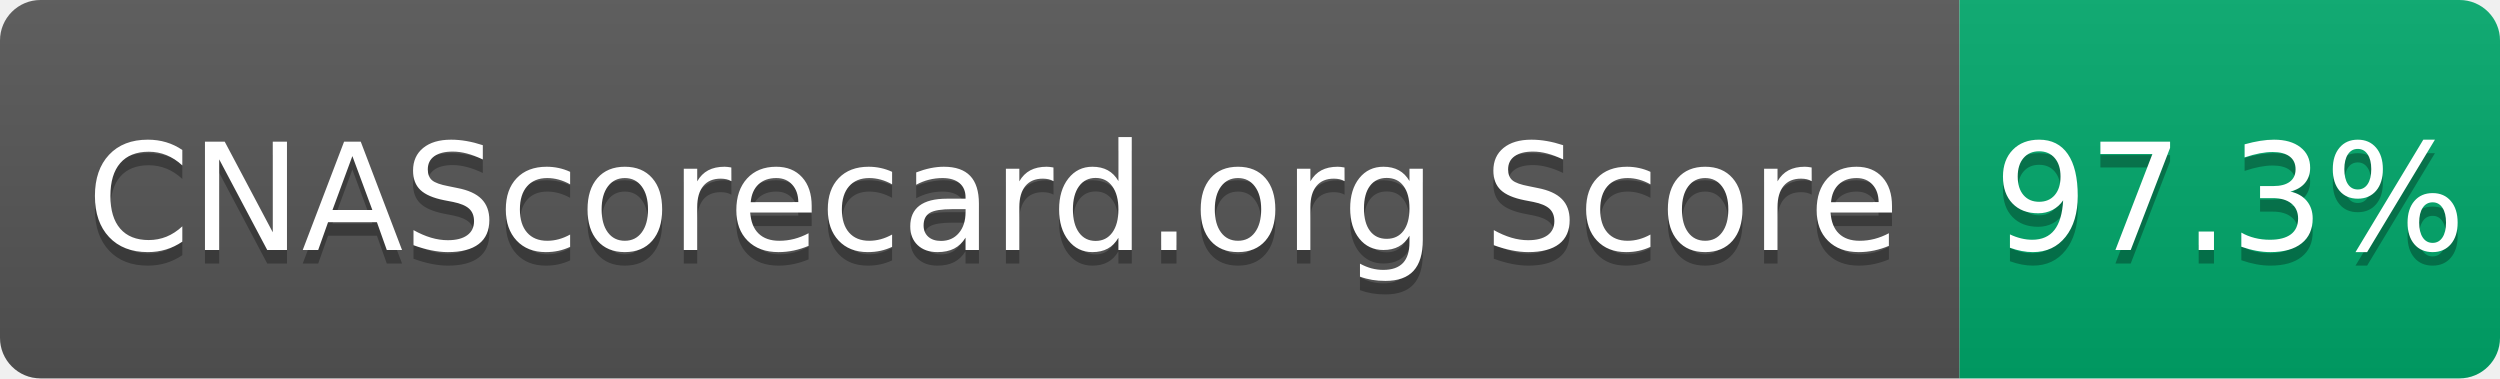
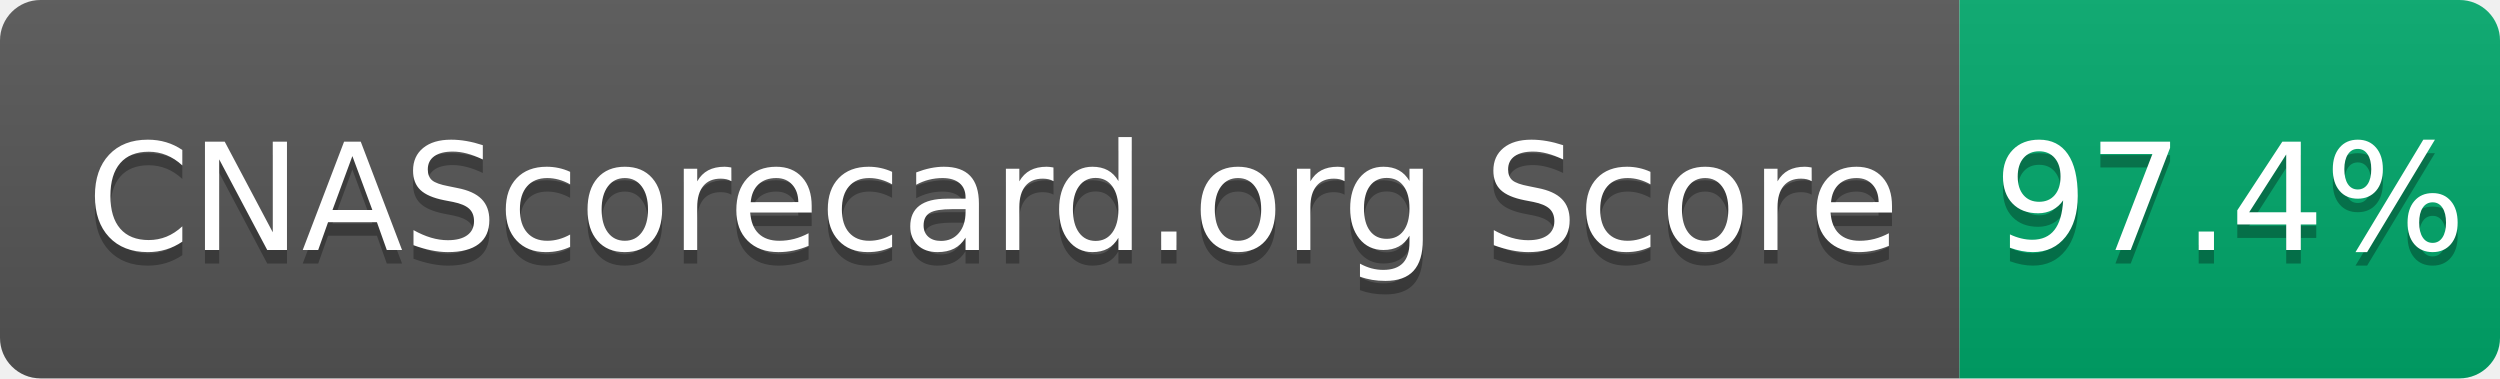
- <svg xmlns="http://www.w3.org/2000/svg" width="185" height="28" role="img" aria-label="CNAScorecard.org Score: 97.3%">
+ <svg xmlns="http://www.w3.org/2000/svg" width="185" height="28" role="img" aria-label="CNAScorecard.org Score: 97.4%">
  <linearGradient id="s" x2="0" y2="100%">
    <stop offset="0" stop-color="#bbb" stop-opacity=".1" />
    <stop offset="1" stop-opacity=".1" />
  </linearGradient>
  <clipPath id="r">
    <rect width="185" height="28" rx="3" fill="#fff" />
  </clipPath>
  <g clip-path="url(#r)">
    <rect width="145" height="28" fill="#555" />
    <rect x="145" width="40" height="28" fill="#00A86B" />
    <rect width="185" height="28" fill="url(#s)" />
  </g>
  <g fill="#fff" text-anchor="middle" font-family="Verdana,Geneva,DejaVu Sans,sans-serif" text-rendering="geometricPrecision" font-size="110">
    <text aria-hidden="true" x="735" y="195" fill="#010101" fill-opacity=".3" transform="scale(.1)" textLength="1350">CNAScorecard.org Score</text>
    <text x="735" y="185" transform="scale(.1)" fill="#fff" textLength="1350">CNAScorecard.org Score</text>
-     <text aria-hidden="true" x="1650" y="195" fill="#010101" fill-opacity=".3" transform="scale(.1)" textLength="300">97.3%</text>
-     <text x="1650" y="185" transform="scale(.1)" fill="#fff" textLength="300">97.3%</text>
+     <text aria-hidden="true" x="1650" y="195" fill="#010101" fill-opacity=".3" transform="scale(.1)" textLength="300">97.4%</text>
+     <text x="1650" y="185" transform="scale(.1)" fill="#fff" textLength="300">97.4%</text>
  </g>
</svg>
